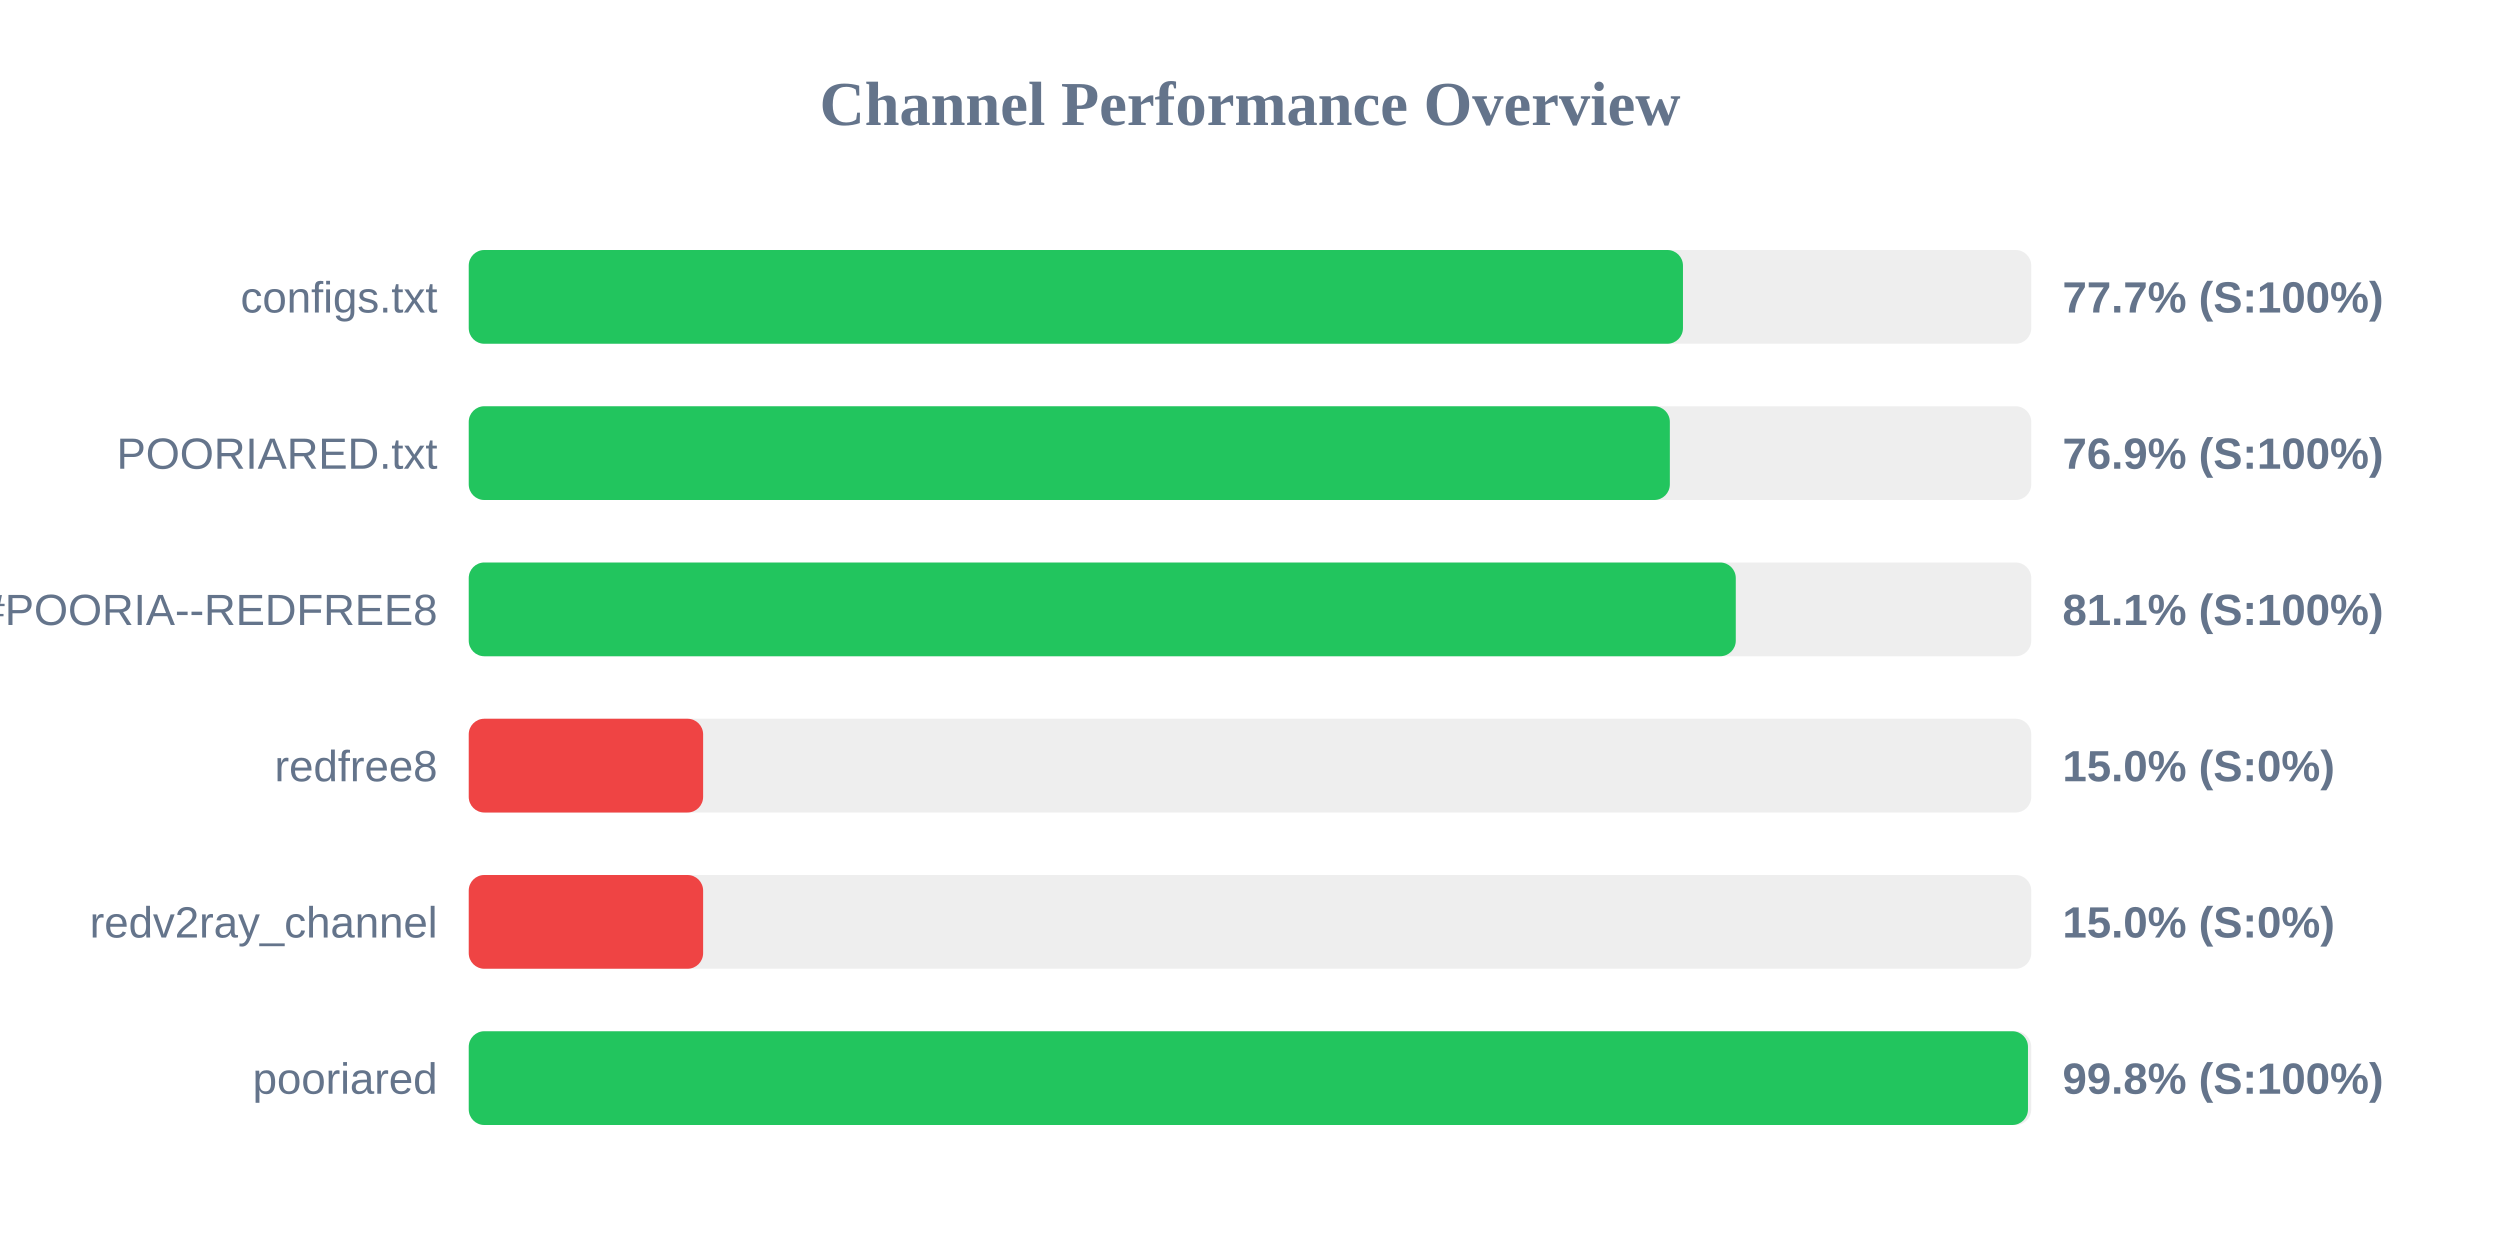
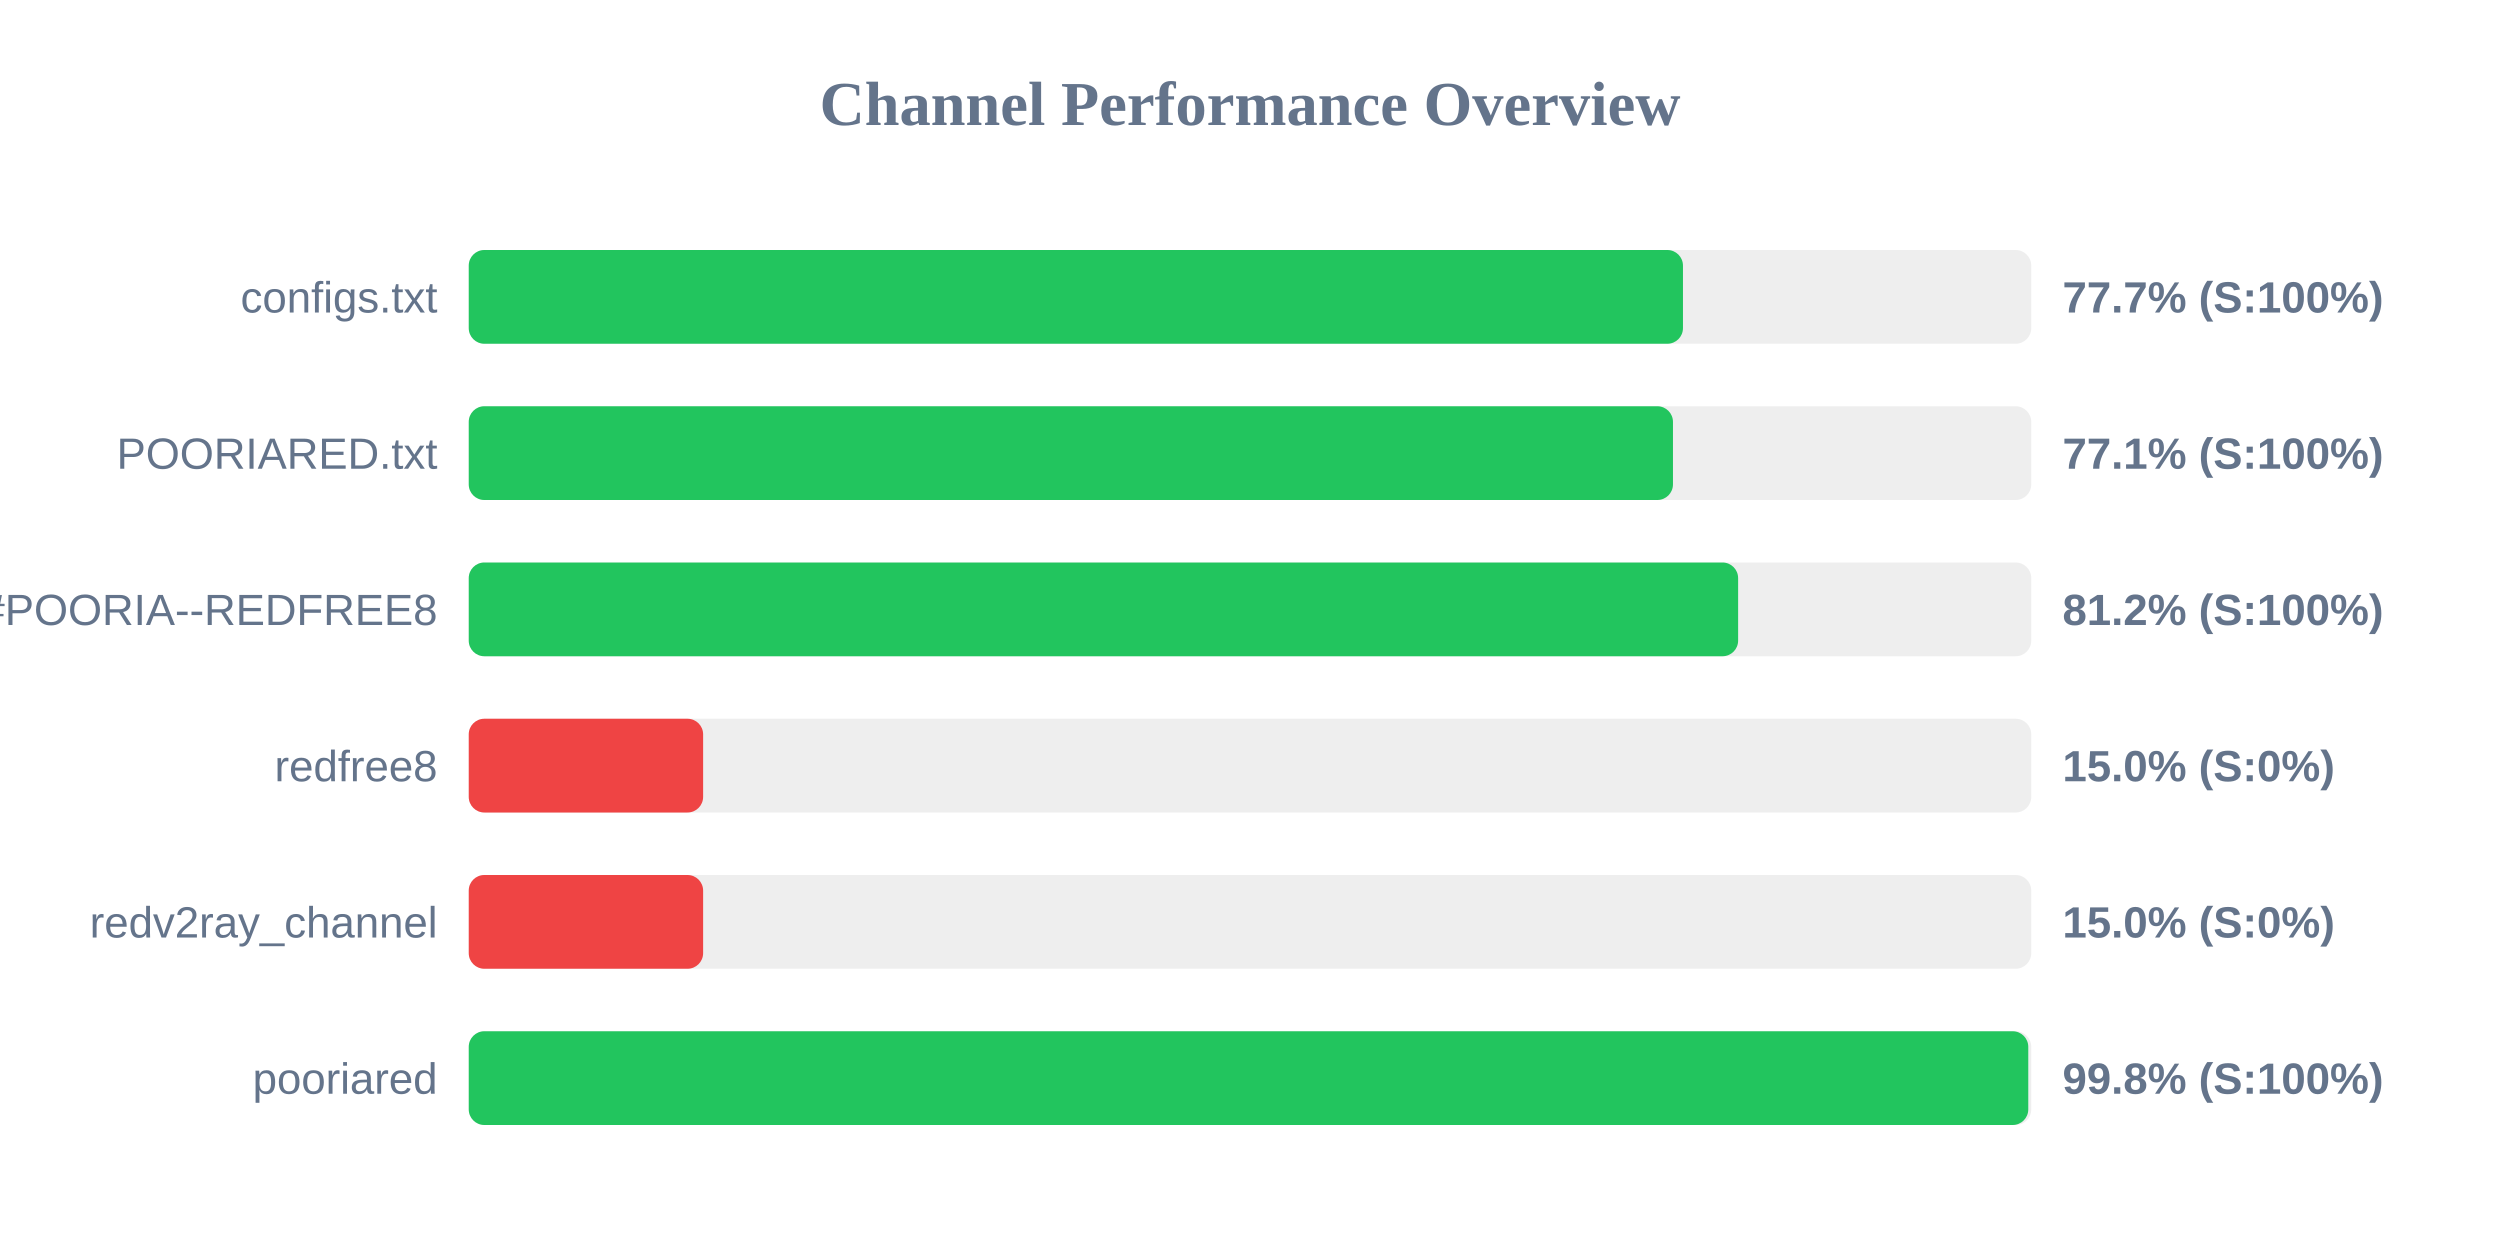
<svg xmlns="http://www.w3.org/2000/svg" width="800" height="400" version="1.1">
  <style>
        .row { font: 14px Arial; fill: #64748b; }
        .score { font: bold 14px Arial; fill: #64748b; }
    </style>
  <text x="400" y="40" text-anchor="middle" font-size="20px" font-weight="bold" fill="#64748b">Channel Performance Overview</text>
  <rect x="150" y="80" width="500" height="30" fill="#eee" rx="5" />
  <rect x="150" y="80" width="388.55" height="30" fill="#22c55e" rx="5" />
  <text x="140" y="100" text-anchor="end" class="row">configs.txt</text>
  <text x="660" y="100" text-anchor="start" class="score">77.7% (S:100%)</text>
  <rect x="150" y="130" width="500" height="30" fill="#eee" rx="5" />
-   <rect x="150" y="130" width="384.35" height="30" fill="#22c55e" rx="5" />
+   <rect x="150" y="130" width="385.35" height="30" fill="#22c55e" rx="5" />
  <text x="140" y="150" text-anchor="end" class="row">POORIARED.txt</text>
-   <text x="660" y="150" text-anchor="start" class="score">76.9% (S:100%)</text>
+   <text x="660" y="150" text-anchor="start" class="score">77.1% (S:100%)</text>
  <rect x="150" y="180" width="500" height="30" fill="#eee" rx="5" />
-   <rect x="150" y="180" width="405.45" height="30" fill="#22c55e" rx="5" />
+   <rect x="150" y="180" width="406.2" height="30" fill="#22c55e" rx="5" />
  <text x="140" y="200" text-anchor="end" class="row">POORIA--REDFREE8.txt#POORIA--REDFREE8</text>
-   <text x="660" y="200" text-anchor="start" class="score">81.1% (S:100%)</text>
+   <text x="660" y="200" text-anchor="start" class="score">81.2% (S:100%)</text>
  <rect x="150" y="230" width="500" height="30" fill="#eee" rx="5" />
  <rect x="150" y="230" width="75.0" height="30" fill="#ef4444" rx="5" />
  <text x="140" y="250" text-anchor="end" class="row">redfree8</text>
  <text x="660" y="250" text-anchor="start" class="score">15.0% (S:0%)</text>
  <rect x="150" y="280" width="500" height="30" fill="#eee" rx="5" />
  <rect x="150" y="280" width="75.0" height="30" fill="#ef4444" rx="5" />
  <text x="140" y="300" text-anchor="end" class="row">redv2ray_channel</text>
  <text x="660" y="300" text-anchor="start" class="score">15.0% (S:0%)</text>
  <rect x="150" y="330" width="500" height="30" fill="#eee" rx="5" />
-   <rect x="150" y="330" width="498.95" height="30" fill="#22c55e" rx="5" />
+   <rect x="150" y="330" width="499.05" height="30" fill="#22c55e" rx="5" />
  <text x="140" y="350" text-anchor="end" class="row">pooriared</text>
  <text x="660" y="350" text-anchor="start" class="score">99.8% (S:100%)</text>
</svg>
